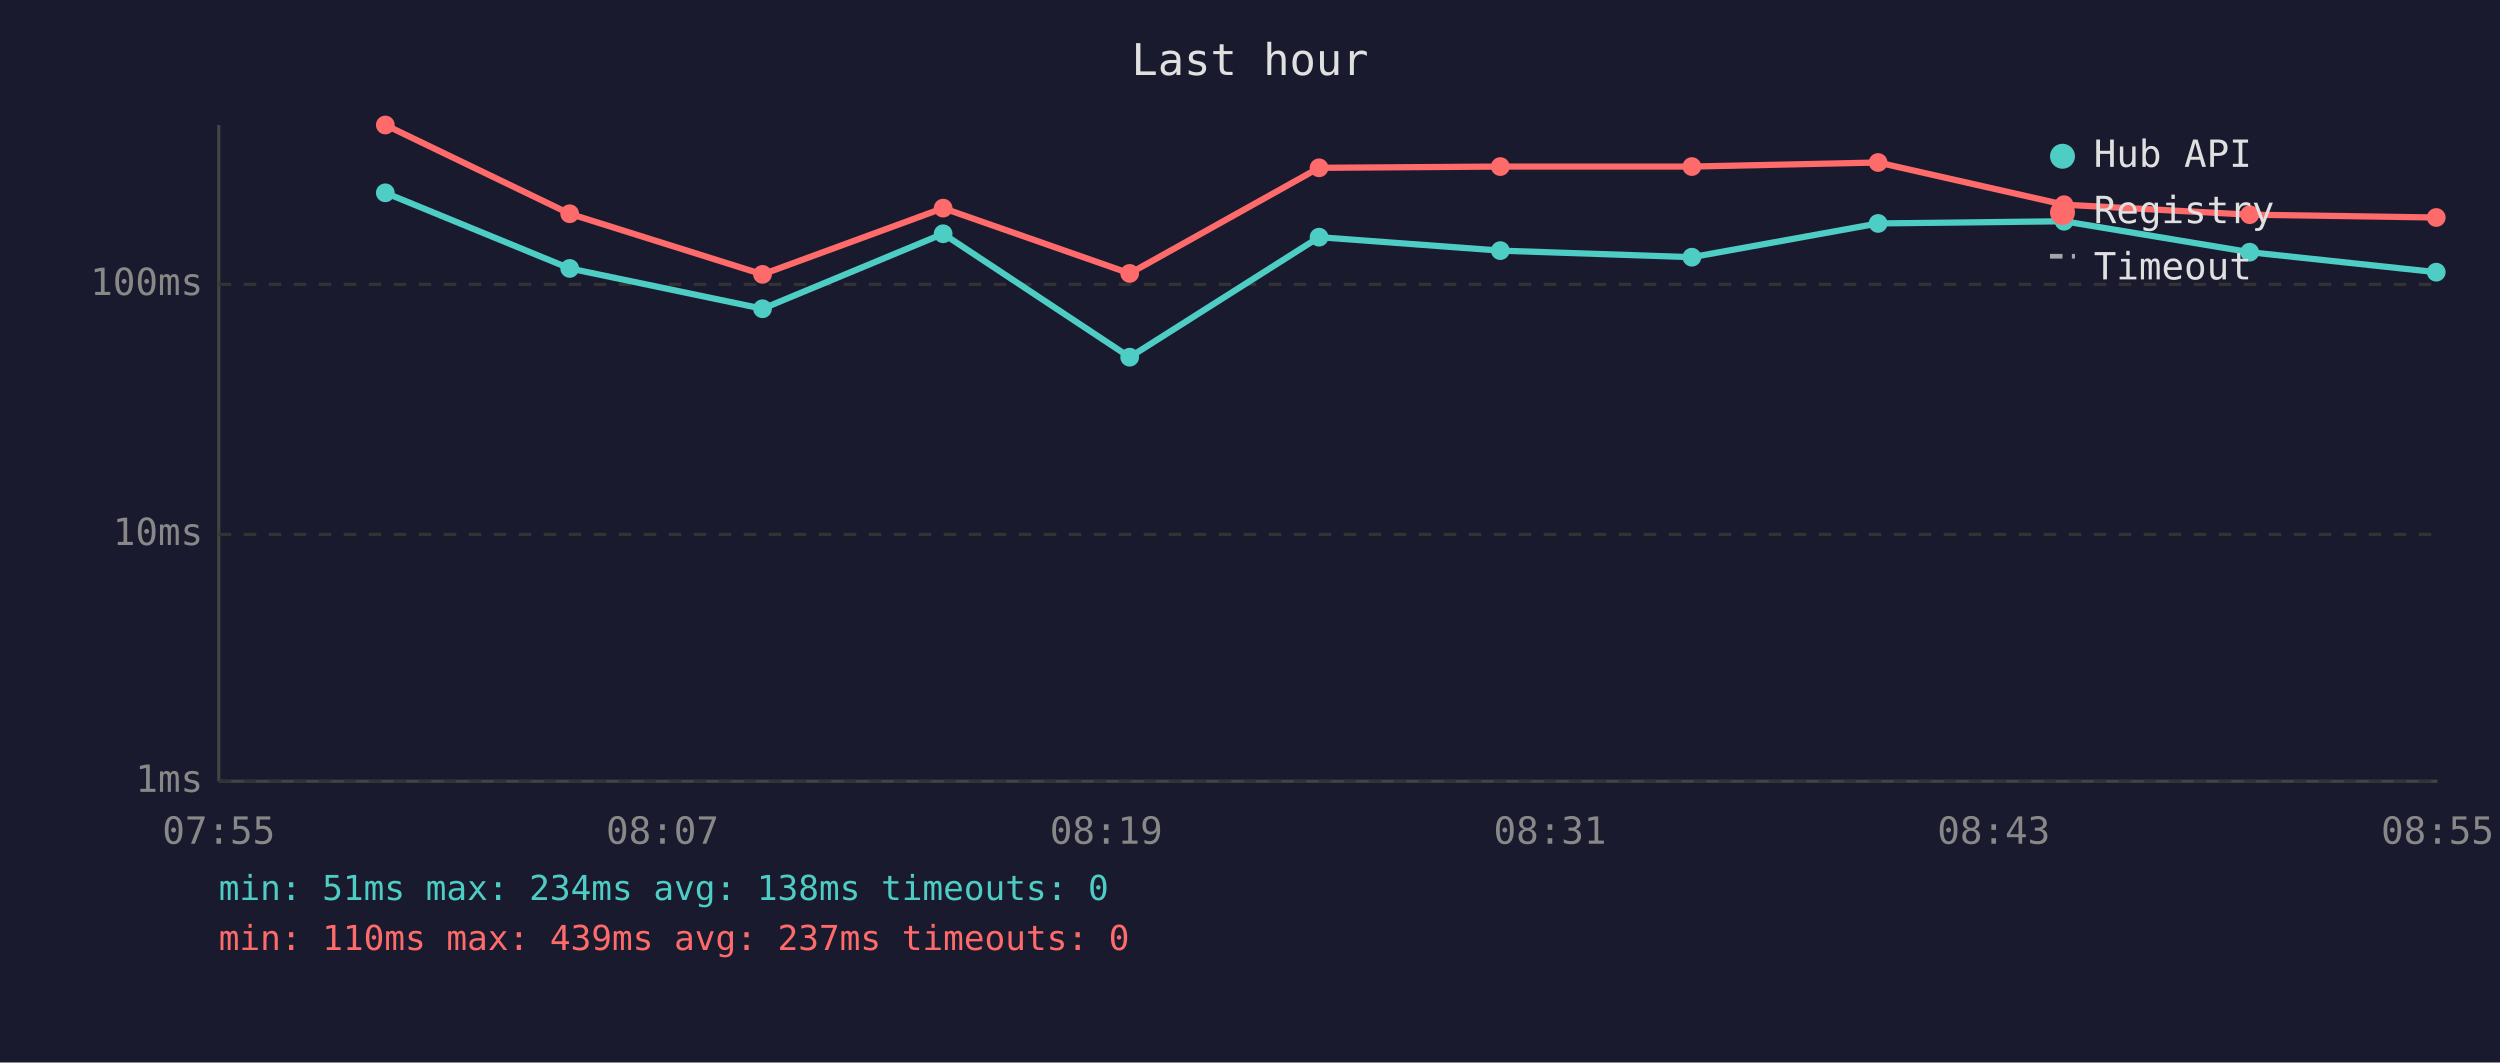
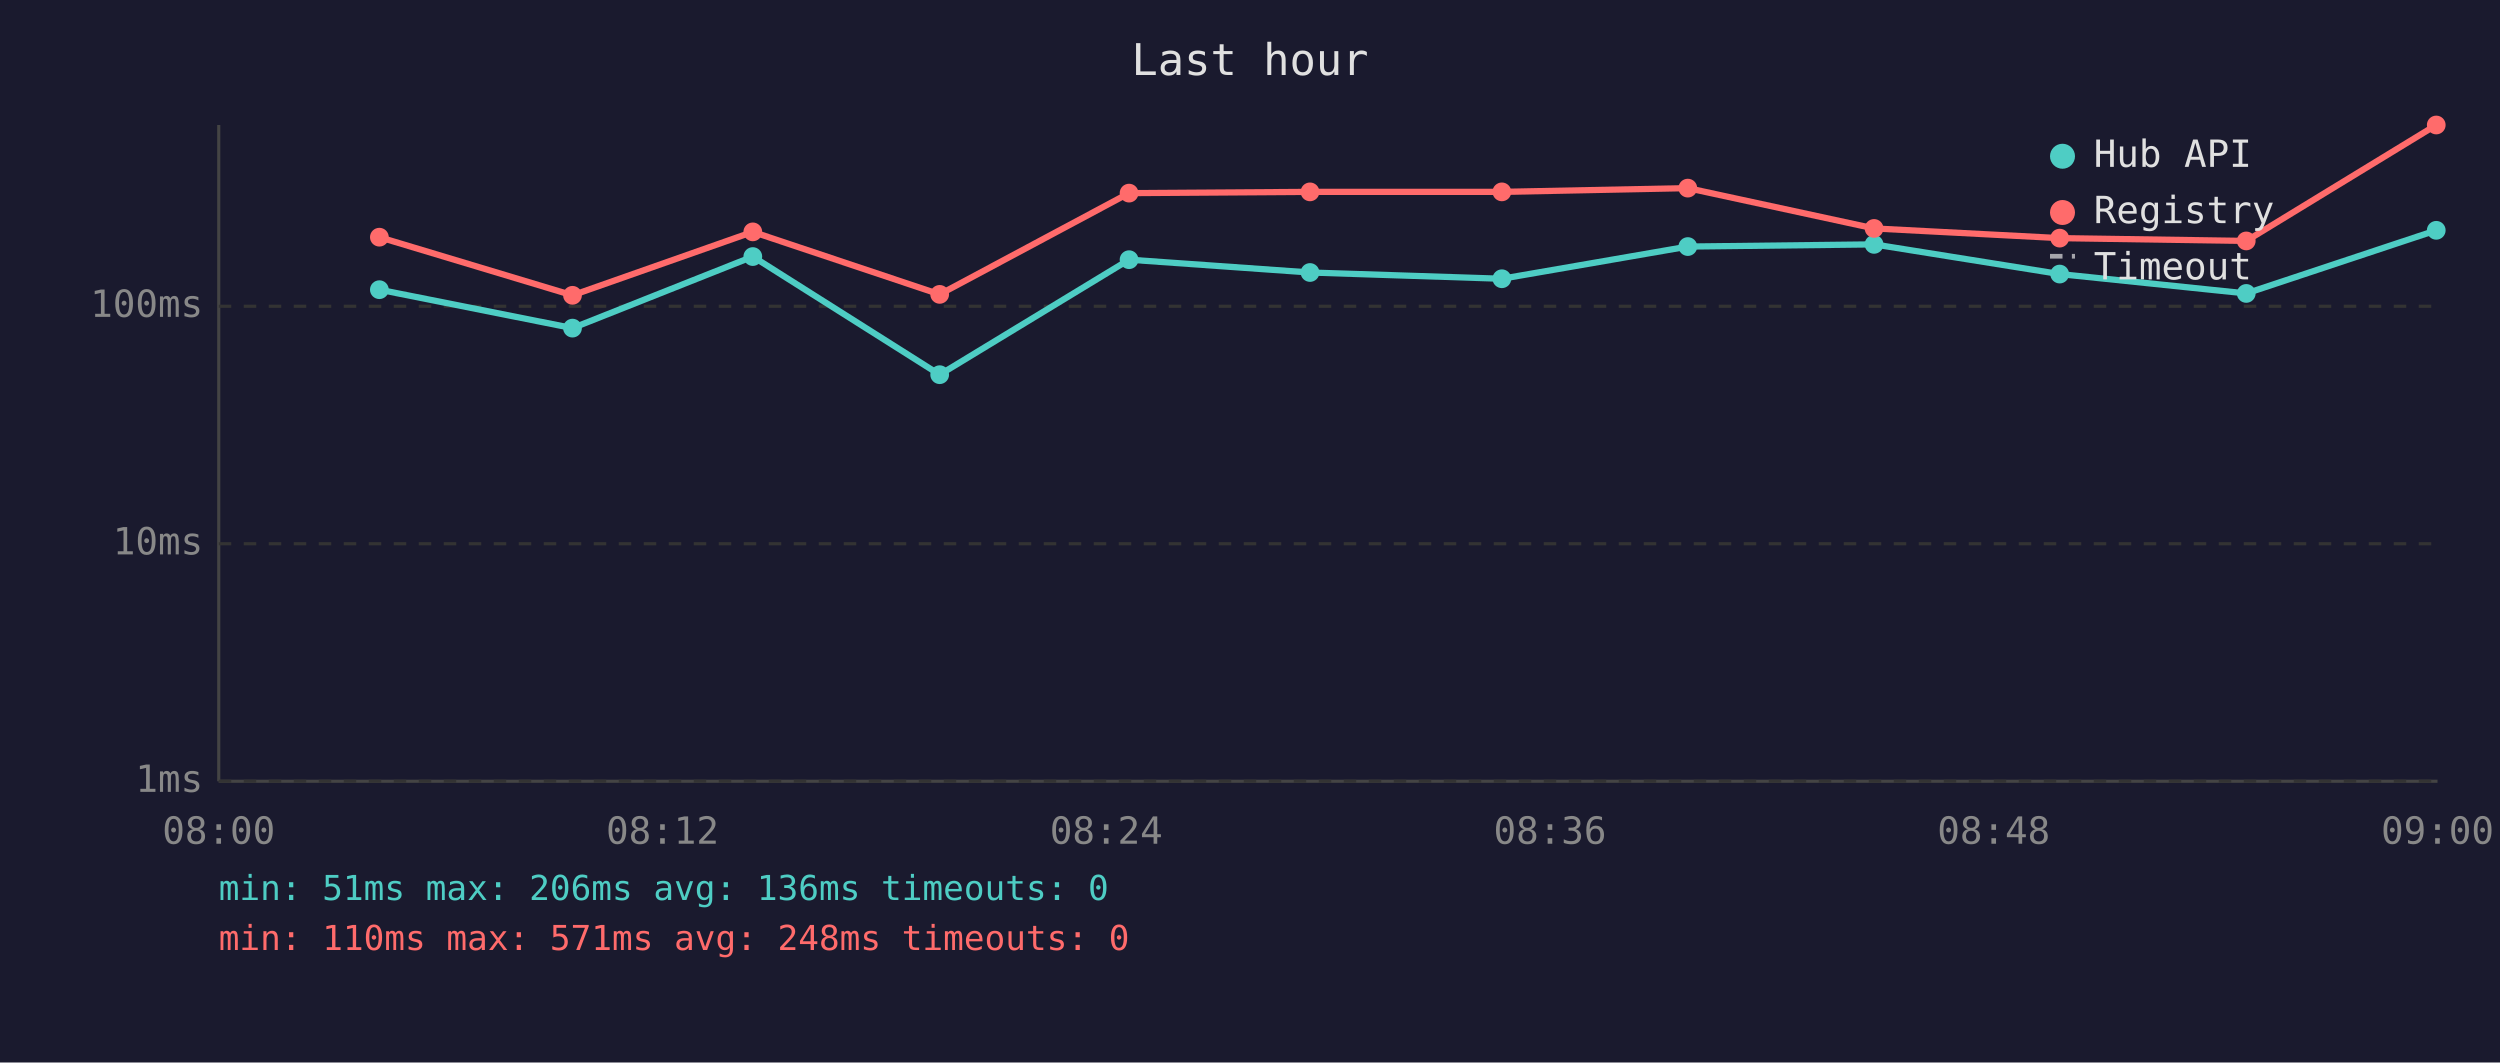
<svg xmlns="http://www.w3.org/2000/svg" viewBox="0 0 800 340" font-family="monospace" font-size="12">
  <rect width="800" height="340" fill="#1a1a2e" />
  <text x="400" y="24" fill="#e0e0e0" font-size="14" text-anchor="middle">Last hour</text>
  <line x1="70" y1="40" x2="70" y2="250" stroke="#444" stroke-width="1" />
  <line x1="70" y1="250" x2="780" y2="250" stroke="#444" stroke-width="1" />
  <line x1="70" y1="250" x2="780" y2="250" stroke="#333" stroke-width="1" stroke-dasharray="4" />
  <text x="65" y="250" fill="#888" text-anchor="end" dominant-baseline="middle">1ms</text>
-   <line x1="70" y1="171" x2="780" y2="171" stroke="#333" stroke-width="1" stroke-dasharray="4" />
-   <text x="65" y="171" fill="#888" text-anchor="end" dominant-baseline="middle">10ms</text>
-   <line x1="70" y1="91" x2="780" y2="91" stroke="#333" stroke-width="1" stroke-dasharray="4" />
-   <text x="65" y="91" fill="#888" text-anchor="end" dominant-baseline="middle">100ms</text>
-   <text x="70" y="270" fill="#888" text-anchor="middle">07:55</text>
-   <text x="212" y="270" fill="#888" text-anchor="middle">08:07</text>
-   <text x="354" y="270" fill="#888" text-anchor="middle">08:19</text>
-   <text x="496" y="270" fill="#888" text-anchor="middle">08:31</text>
-   <text x="638" y="270" fill="#888" text-anchor="middle">08:43</text>
-   <text x="780" y="270" fill="#888" text-anchor="middle">08:55</text>
-   <polyline points="123.3,61.7 182.3,85.9 244.0,98.8 301.8,74.8 361.5,114.3 422.1,75.9 480.1,80.2 541.4,82.3 601.0,71.5 660.5,70.8 719.9,80.7 779.6,87.1" fill="none" stroke="#4ecdc4" stroke-width="2" opacity="1" />
-   <circle cx="123.3" cy="61.7" r="3" fill="#4ecdc4" />
-   <circle cx="182.3" cy="85.9" r="3" fill="#4ecdc4" />
-   <circle cx="244.0" cy="98.8" r="3" fill="#4ecdc4" />
-   <circle cx="301.8" cy="74.8" r="3" fill="#4ecdc4" />
-   <circle cx="361.5" cy="114.3" r="3" fill="#4ecdc4" />
-   <circle cx="422.1" cy="75.9" r="3" fill="#4ecdc4" />
-   <circle cx="480.1" cy="80.2" r="3" fill="#4ecdc4" />
-   <circle cx="541.4" cy="82.3" r="3" fill="#4ecdc4" />
-   <circle cx="601.0" cy="71.5" r="3" fill="#4ecdc4" />
-   <circle cx="660.5" cy="70.8" r="3" fill="#4ecdc4" />
-   <circle cx="719.9" cy="80.7" r="3" fill="#4ecdc4" />
-   <circle cx="779.6" cy="87.1" r="3" fill="#4ecdc4" />
-   <polyline points="123.3,40.0 182.3,68.4 244.0,87.8 301.8,66.6 361.5,87.5 422.1,53.7 480.1,53.3 541.4,53.3 601.0,52.0 660.5,65.5 719.9,68.7 779.6,69.6" fill="none" stroke="#ff6b6b" stroke-width="2" opacity="1" />
-   <circle cx="123.3" cy="40.0" r="3" fill="#ff6b6b" />
-   <circle cx="182.3" cy="68.4" r="3" fill="#ff6b6b" />
-   <circle cx="244.0" cy="87.8" r="3" fill="#ff6b6b" />
-   <circle cx="301.8" cy="66.6" r="3" fill="#ff6b6b" />
-   <circle cx="361.5" cy="87.5" r="3" fill="#ff6b6b" />
-   <circle cx="422.1" cy="53.7" r="3" fill="#ff6b6b" />
-   <circle cx="480.1" cy="53.3" r="3" fill="#ff6b6b" />
-   <circle cx="541.4" cy="53.3" r="3" fill="#ff6b6b" />
-   <circle cx="601.0" cy="52.0" r="3" fill="#ff6b6b" />
-   <circle cx="660.5" cy="65.5" r="3" fill="#ff6b6b" />
-   <circle cx="719.9" cy="68.7" r="3" fill="#ff6b6b" />
-   <circle cx="779.6" cy="69.6" r="3" fill="#ff6b6b" />
+   <line x1="70" y1="174" x2="780" y2="174" stroke="#333" stroke-width="1" stroke-dasharray="4" />
+   <text x="65" y="174" fill="#888" text-anchor="end" dominant-baseline="middle">10ms</text>
+   <line x1="70" y1="98" x2="780" y2="98" stroke="#333" stroke-width="1" stroke-dasharray="4" />
+   <text x="65" y="98" fill="#888" text-anchor="end" dominant-baseline="middle">100ms</text>
+   <text x="70" y="270" fill="#888" text-anchor="middle">08:00</text>
+   <text x="212" y="270" fill="#888" text-anchor="middle">08:12</text>
+   <text x="354" y="270" fill="#888" text-anchor="middle">08:24</text>
+   <text x="496" y="270" fill="#888" text-anchor="middle">08:36</text>
+   <text x="638" y="270" fill="#888" text-anchor="middle">08:48</text>
+   <text x="780" y="270" fill="#888" text-anchor="middle">09:00</text>
+   <polyline points="121.4,92.7 183.2,105.0 240.9,82.1 300.7,119.9 361.3,83.1 419.2,87.2 480.6,89.2 540.1,78.9 599.7,78.2 659.1,87.7 718.8,93.9 779.6,73.7" fill="none" stroke="#4ecdc4" stroke-width="2" opacity="1" />
+   <circle cx="121.4" cy="92.7" r="3" fill="#4ecdc4" />
+   <circle cx="183.2" cy="105.0" r="3" fill="#4ecdc4" />
+   <circle cx="240.9" cy="82.1" r="3" fill="#4ecdc4" />
+   <circle cx="300.7" cy="119.9" r="3" fill="#4ecdc4" />
+   <circle cx="361.3" cy="83.1" r="3" fill="#4ecdc4" />
+   <circle cx="419.2" cy="87.2" r="3" fill="#4ecdc4" />
+   <circle cx="480.6" cy="89.2" r="3" fill="#4ecdc4" />
+   <circle cx="540.1" cy="78.9" r="3" fill="#4ecdc4" />
+   <circle cx="599.7" cy="78.2" r="3" fill="#4ecdc4" />
+   <circle cx="659.1" cy="87.7" r="3" fill="#4ecdc4" />
+   <circle cx="718.8" cy="93.9" r="3" fill="#4ecdc4" />
+   <circle cx="779.6" cy="73.7" r="3" fill="#4ecdc4" />
+   <polyline points="121.4,75.9 183.2,94.5 240.9,74.2 300.7,94.2 361.3,61.8 419.2,61.4 480.6,61.4 540.1,60.2 599.7,73.1 659.1,76.2 718.8,77.1 779.6,40.0" fill="none" stroke="#ff6b6b" stroke-width="2" opacity="1" />
+   <circle cx="121.4" cy="75.9" r="3" fill="#ff6b6b" />
+   <circle cx="183.2" cy="94.5" r="3" fill="#ff6b6b" />
+   <circle cx="240.9" cy="74.2" r="3" fill="#ff6b6b" />
+   <circle cx="300.7" cy="94.2" r="3" fill="#ff6b6b" />
+   <circle cx="361.3" cy="61.8" r="3" fill="#ff6b6b" />
+   <circle cx="419.2" cy="61.4" r="3" fill="#ff6b6b" />
+   <circle cx="480.6" cy="61.4" r="3" fill="#ff6b6b" />
+   <circle cx="540.1" cy="60.2" r="3" fill="#ff6b6b" />
+   <circle cx="599.7" cy="73.1" r="3" fill="#ff6b6b" />
+   <circle cx="659.1" cy="76.2" r="3" fill="#ff6b6b" />
+   <circle cx="718.8" cy="77.1" r="3" fill="#ff6b6b" />
+   <circle cx="779.6" cy="40.0" r="3" fill="#ff6b6b" />
  <circle cx="660" cy="50" r="4" fill="#4ecdc4" />
  <text x="670" y="50" fill="#e0e0e0" dominant-baseline="middle">Hub API</text>
  <circle cx="660" cy="68" r="4" fill="#ff6b6b" />
  <text x="670" y="68" fill="#e0e0e0" dominant-baseline="middle">Registry</text>
  <line x1="656" y1="82" x2="664" y2="82" stroke="#e0e0e0" stroke-width="1.5" stroke-dasharray="4,3" opacity="0.7" />
  <text x="670" y="86" fill="#e0e0e0" dominant-baseline="middle">Timeout</text>
-   <text x="70" y="288" fill="#4ecdc4" font-size="11">min: 51ms  max: 234ms  avg: 138ms  timeouts: 0</text>
-   <text x="70" y="304" fill="#ff6b6b" font-size="11">min: 110ms  max: 439ms  avg: 237ms  timeouts: 0</text>
+   <text x="70" y="288" fill="#4ecdc4" font-size="11">min: 51ms  max: 206ms  avg: 136ms  timeouts: 0</text>
+   <text x="70" y="304" fill="#ff6b6b" font-size="11">min: 110ms  max: 571ms  avg: 248ms  timeouts: 0</text>
</svg>
